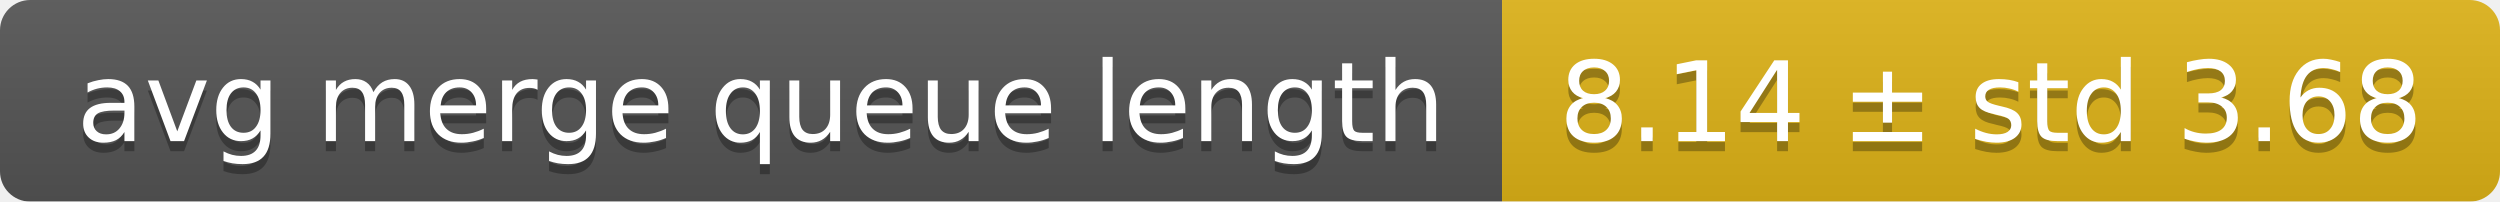
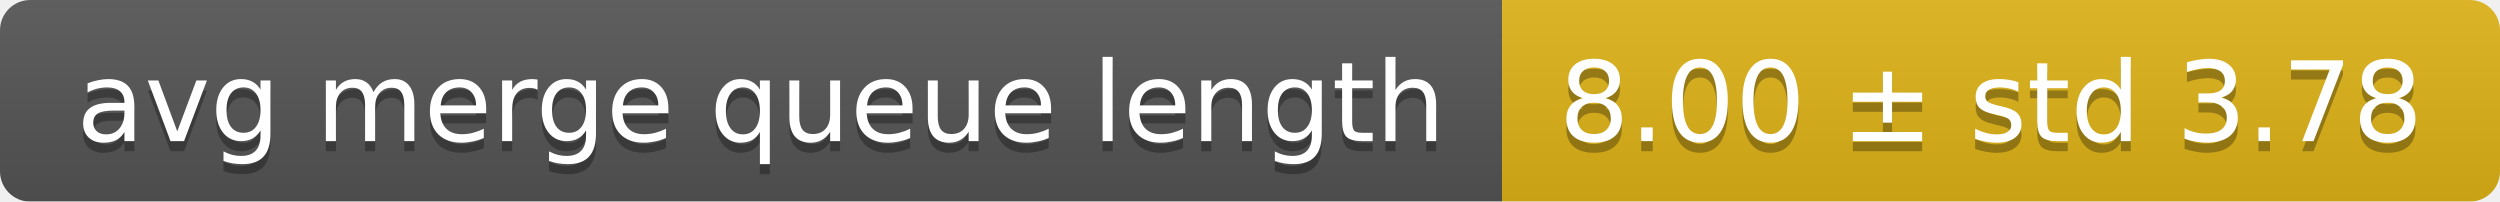
<svg xmlns="http://www.w3.org/2000/svg" width="248" height="20">
  <linearGradient id="smooth" x2="0" y2="100%">
    <stop offset="0" stop-color="#bbb" stop-opacity=".1" />
    <stop offset="1" stop-opacity=".1" />
  </linearGradient>
  <mask id="round">
    <rect width="248" height="20" rx="3" fill="#fff" />
  </mask>
  <g mask="url(#round)">
    <rect width="149" height="20" fill="#555" />
    <rect x="149" width="99" height="20" fill="#dfb317" />
    <rect width="248" height="20" fill="url(#smooth)" />
  </g>
  <g fill="#fff" text-anchor="middle" font-family="DejaVu Sans,Verdana,Geneva,sans-serif" font-size="11">
    <text x="75.5" y="15" fill="#010101" fill-opacity=".3">avg merge queue length</text>
    <text x="75.5" y="14">avg merge queue length</text>
-     <text x="197.5" y="15" fill="#010101" fill-opacity=".3">8.14 ± std 3.68</text>
-     <text x="197.5" y="14">8.14 ± std 3.68</text>
+     <text x="197.5" y="15" fill="#010101" fill-opacity=".3">8.00 ± std 3.78</text>
+     <text x="197.5" y="14">8.00 ± std 3.78</text>
  </g>
</svg>
